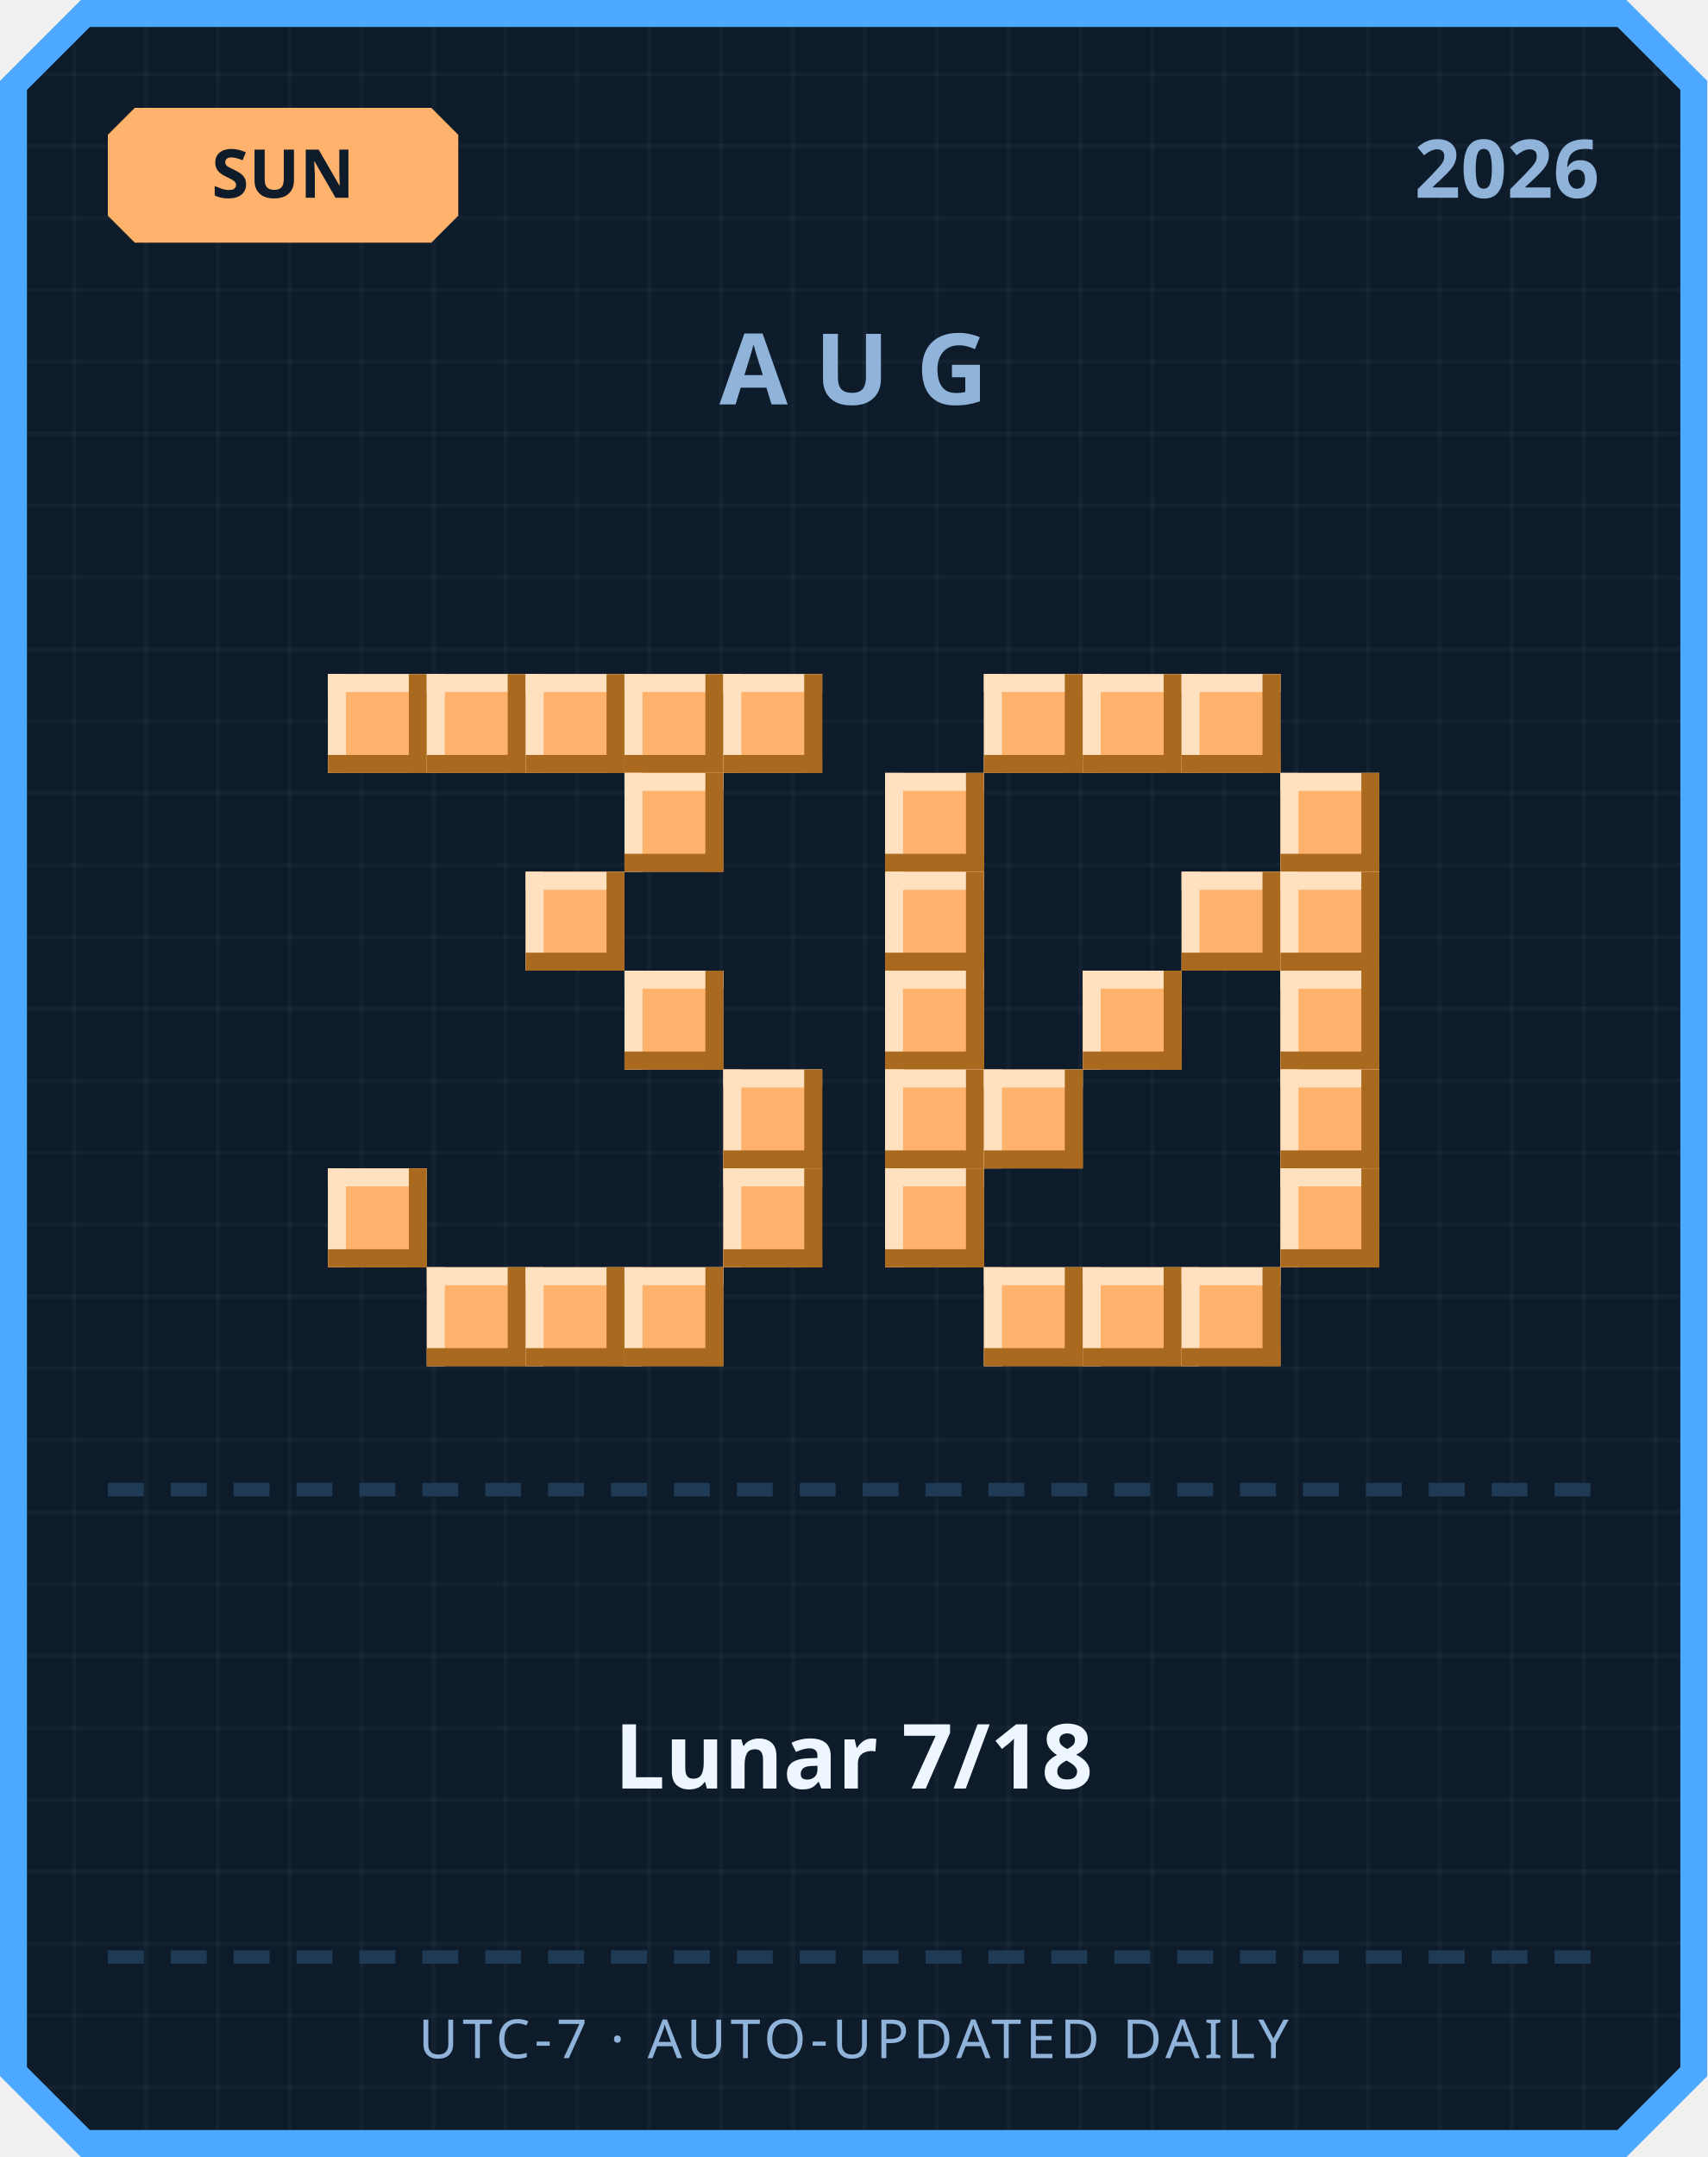
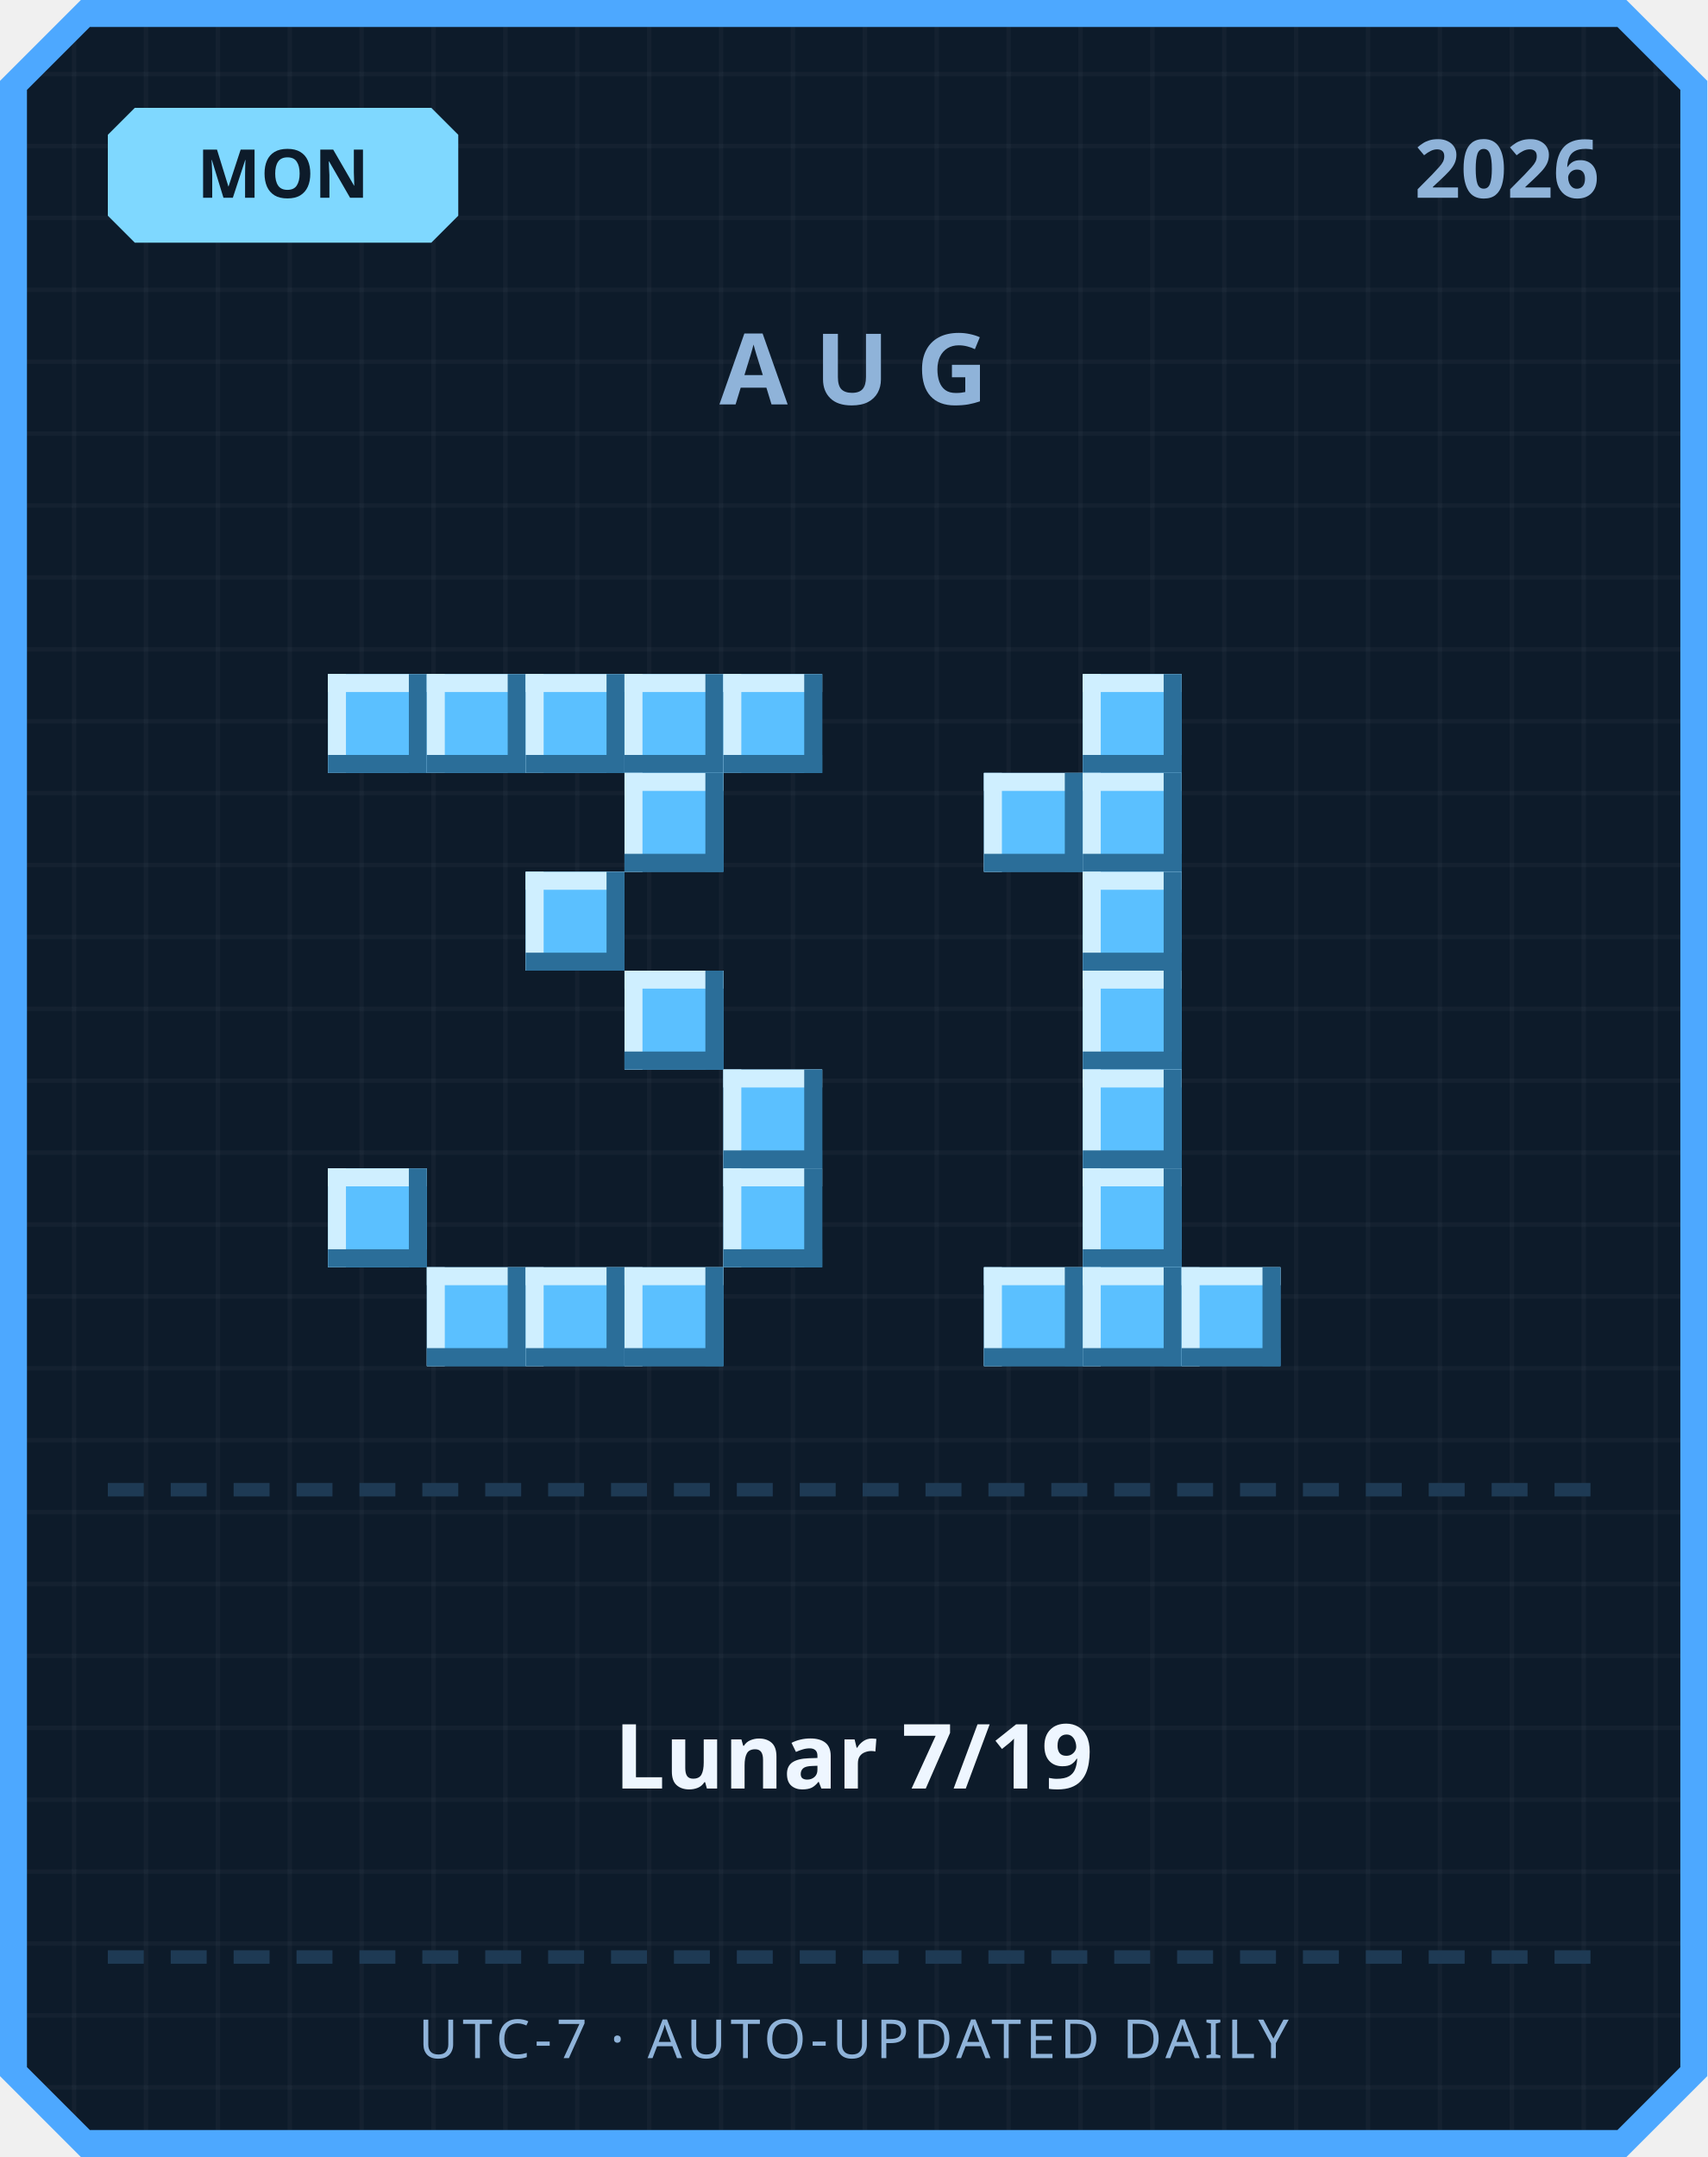
<svg xmlns="http://www.w3.org/2000/svg" width="380" height="480" viewBox="0 0 380 480">
  <defs>
    <pattern id="grid" width="16" height="16" patternUnits="userSpaceOnUse">
      <rect width="16" height="16" fill="#0d1b2a" />
      <rect width="1" height="16" fill="#ffffff" opacity="0.03" />
      <rect width="16" height="1" fill="#ffffff" opacity="0.03" />
    </pattern>
  </defs>
  <path d="M 18,0 L 362,0 L 380,18 L 380,462 L 362,480 L 18,480 L 0,462 L 0,18 Z" fill="#4da8ff" />
  <path d="M 20,6 L 360,6 L 374,20 L 374,460 L 360,474 L 20,474 L 6,460 L 6,20 Z" fill="url(#grid)" />
-   <path d="M 30,24 L 96,24 L 102,30 L 102,48 L 96,54 L 30,54 L 24,48 L 24,30 Z" fill="#ffb26b" />
-   <text x="63" y="44" text-anchor="middle" font-family="'Segoe UI', sans-serif" font-size="15" font-weight="700" fill="#0d1b2a">SUN</text>
+   <path d="M 30,24 L 96,24 L 102,30 L 102,48 L 96,54 L 30,54 L 24,48 L 24,30 Z" fill="#7fd8ff" />
+   <text x="63" y="44" text-anchor="middle" font-family="'Segoe UI', sans-serif" font-size="15" font-weight="700" fill="#0d1b2a">MON</text>
  <text x="356" y="44" text-anchor="end" font-family="'Segoe UI', sans-serif" font-size="18" font-weight="700" fill="#8fb3d9">2026</text>
  <text x="190" y="90" text-anchor="middle" font-family="'Segoe UI', sans-serif" font-size="22" font-weight="700" letter-spacing="6" fill="#8fb3d9">AUG</text>
-   <rect x="73" y="150" width="22" height="22" fill="#ffb26b" />
-   <rect x="73" y="150" width="22" height="4" fill="#ffe1bf" />
-   <rect x="73" y="150" width="4" height="22" fill="#ffe1bf" />
-   <rect x="73" y="168" width="22" height="4" fill="#a9691f" />
-   <rect x="91" y="150" width="4" height="22" fill="#a9691f" />
-   <rect x="95" y="150" width="22" height="22" fill="#ffb26b" />
-   <rect x="95" y="150" width="22" height="4" fill="#ffe1bf" />
-   <rect x="95" y="150" width="4" height="22" fill="#ffe1bf" />
-   <rect x="95" y="168" width="22" height="4" fill="#a9691f" />
-   <rect x="113" y="150" width="4" height="22" fill="#a9691f" />
-   <rect x="117" y="150" width="22" height="22" fill="#ffb26b" />
-   <rect x="117" y="150" width="22" height="4" fill="#ffe1bf" />
-   <rect x="117" y="150" width="4" height="22" fill="#ffe1bf" />
-   <rect x="117" y="168" width="22" height="4" fill="#a9691f" />
-   <rect x="135" y="150" width="4" height="22" fill="#a9691f" />
-   <rect x="139" y="150" width="22" height="22" fill="#ffb26b" />
-   <rect x="139" y="150" width="22" height="4" fill="#ffe1bf" />
-   <rect x="139" y="150" width="4" height="22" fill="#ffe1bf" />
-   <rect x="139" y="168" width="22" height="4" fill="#a9691f" />
-   <rect x="157" y="150" width="4" height="22" fill="#a9691f" />
-   <rect x="161" y="150" width="22" height="22" fill="#ffb26b" />
-   <rect x="161" y="150" width="22" height="4" fill="#ffe1bf" />
-   <rect x="161" y="150" width="4" height="22" fill="#ffe1bf" />
-   <rect x="161" y="168" width="22" height="4" fill="#a9691f" />
-   <rect x="179" y="150" width="4" height="22" fill="#a9691f" />
-   <rect x="139" y="172" width="22" height="22" fill="#ffb26b" />
-   <rect x="139" y="172" width="22" height="4" fill="#ffe1bf" />
-   <rect x="139" y="172" width="4" height="22" fill="#ffe1bf" />
-   <rect x="139" y="190" width="22" height="4" fill="#a9691f" />
-   <rect x="157" y="172" width="4" height="22" fill="#a9691f" />
-   <rect x="117" y="194" width="22" height="22" fill="#ffb26b" />
-   <rect x="117" y="194" width="22" height="4" fill="#ffe1bf" />
-   <rect x="117" y="194" width="4" height="22" fill="#ffe1bf" />
-   <rect x="117" y="212" width="22" height="4" fill="#a9691f" />
-   <rect x="135" y="194" width="4" height="22" fill="#a9691f" />
-   <rect x="139" y="216" width="22" height="22" fill="#ffb26b" />
-   <rect x="139" y="216" width="22" height="4" fill="#ffe1bf" />
-   <rect x="139" y="216" width="4" height="22" fill="#ffe1bf" />
-   <rect x="139" y="234" width="22" height="4" fill="#a9691f" />
-   <rect x="157" y="216" width="4" height="22" fill="#a9691f" />
-   <rect x="161" y="238" width="22" height="22" fill="#ffb26b" />
-   <rect x="161" y="238" width="22" height="4" fill="#ffe1bf" />
-   <rect x="161" y="238" width="4" height="22" fill="#ffe1bf" />
-   <rect x="161" y="256" width="22" height="4" fill="#a9691f" />
-   <rect x="179" y="238" width="4" height="22" fill="#a9691f" />
-   <rect x="73" y="260" width="22" height="22" fill="#ffb26b" />
-   <rect x="73" y="260" width="22" height="4" fill="#ffe1bf" />
-   <rect x="73" y="260" width="4" height="22" fill="#ffe1bf" />
-   <rect x="73" y="278" width="22" height="4" fill="#a9691f" />
-   <rect x="91" y="260" width="4" height="22" fill="#a9691f" />
-   <rect x="161" y="260" width="22" height="22" fill="#ffb26b" />
-   <rect x="161" y="260" width="22" height="4" fill="#ffe1bf" />
-   <rect x="161" y="260" width="4" height="22" fill="#ffe1bf" />
-   <rect x="161" y="278" width="22" height="4" fill="#a9691f" />
-   <rect x="179" y="260" width="4" height="22" fill="#a9691f" />
-   <rect x="95" y="282" width="22" height="22" fill="#ffb26b" />
-   <rect x="95" y="282" width="22" height="4" fill="#ffe1bf" />
-   <rect x="95" y="282" width="4" height="22" fill="#ffe1bf" />
-   <rect x="95" y="300" width="22" height="4" fill="#a9691f" />
-   <rect x="113" y="282" width="4" height="22" fill="#a9691f" />
-   <rect x="117" y="282" width="22" height="22" fill="#ffb26b" />
-   <rect x="117" y="282" width="22" height="4" fill="#ffe1bf" />
-   <rect x="117" y="282" width="4" height="22" fill="#ffe1bf" />
-   <rect x="117" y="300" width="22" height="4" fill="#a9691f" />
-   <rect x="135" y="282" width="4" height="22" fill="#a9691f" />
-   <rect x="139" y="282" width="22" height="22" fill="#ffb26b" />
-   <rect x="139" y="282" width="22" height="4" fill="#ffe1bf" />
-   <rect x="139" y="282" width="4" height="22" fill="#ffe1bf" />
-   <rect x="139" y="300" width="22" height="4" fill="#a9691f" />
-   <rect x="157" y="282" width="4" height="22" fill="#a9691f" />
-   <rect x="219" y="150" width="22" height="22" fill="#ffb26b" />
-   <rect x="219" y="150" width="22" height="4" fill="#ffe1bf" />
-   <rect x="219" y="150" width="4" height="22" fill="#ffe1bf" />
-   <rect x="219" y="168" width="22" height="4" fill="#a9691f" />
-   <rect x="237" y="150" width="4" height="22" fill="#a9691f" />
-   <rect x="241" y="150" width="22" height="22" fill="#ffb26b" />
-   <rect x="241" y="150" width="22" height="4" fill="#ffe1bf" />
-   <rect x="241" y="150" width="4" height="22" fill="#ffe1bf" />
-   <rect x="241" y="168" width="22" height="4" fill="#a9691f" />
-   <rect x="259" y="150" width="4" height="22" fill="#a9691f" />
-   <rect x="263" y="150" width="22" height="22" fill="#ffb26b" />
-   <rect x="263" y="150" width="22" height="4" fill="#ffe1bf" />
-   <rect x="263" y="150" width="4" height="22" fill="#ffe1bf" />
-   <rect x="263" y="168" width="22" height="4" fill="#a9691f" />
-   <rect x="281" y="150" width="4" height="22" fill="#a9691f" />
-   <rect x="197" y="172" width="22" height="22" fill="#ffb26b" />
-   <rect x="197" y="172" width="22" height="4" fill="#ffe1bf" />
-   <rect x="197" y="172" width="4" height="22" fill="#ffe1bf" />
-   <rect x="197" y="190" width="22" height="4" fill="#a9691f" />
-   <rect x="215" y="172" width="4" height="22" fill="#a9691f" />
-   <rect x="285" y="172" width="22" height="22" fill="#ffb26b" />
-   <rect x="285" y="172" width="22" height="4" fill="#ffe1bf" />
-   <rect x="285" y="172" width="4" height="22" fill="#ffe1bf" />
-   <rect x="285" y="190" width="22" height="4" fill="#a9691f" />
-   <rect x="303" y="172" width="4" height="22" fill="#a9691f" />
-   <rect x="197" y="194" width="22" height="22" fill="#ffb26b" />
-   <rect x="197" y="194" width="22" height="4" fill="#ffe1bf" />
-   <rect x="197" y="194" width="4" height="22" fill="#ffe1bf" />
-   <rect x="197" y="212" width="22" height="4" fill="#a9691f" />
-   <rect x="215" y="194" width="4" height="22" fill="#a9691f" />
-   <rect x="263" y="194" width="22" height="22" fill="#ffb26b" />
-   <rect x="263" y="194" width="22" height="4" fill="#ffe1bf" />
-   <rect x="263" y="194" width="4" height="22" fill="#ffe1bf" />
-   <rect x="263" y="212" width="22" height="4" fill="#a9691f" />
-   <rect x="281" y="194" width="4" height="22" fill="#a9691f" />
-   <rect x="285" y="194" width="22" height="22" fill="#ffb26b" />
-   <rect x="285" y="194" width="22" height="4" fill="#ffe1bf" />
-   <rect x="285" y="194" width="4" height="22" fill="#ffe1bf" />
-   <rect x="285" y="212" width="22" height="4" fill="#a9691f" />
-   <rect x="303" y="194" width="4" height="22" fill="#a9691f" />
-   <rect x="197" y="216" width="22" height="22" fill="#ffb26b" />
-   <rect x="197" y="216" width="22" height="4" fill="#ffe1bf" />
-   <rect x="197" y="216" width="4" height="22" fill="#ffe1bf" />
-   <rect x="197" y="234" width="22" height="4" fill="#a9691f" />
-   <rect x="215" y="216" width="4" height="22" fill="#a9691f" />
-   <rect x="241" y="216" width="22" height="22" fill="#ffb26b" />
-   <rect x="241" y="216" width="22" height="4" fill="#ffe1bf" />
-   <rect x="241" y="216" width="4" height="22" fill="#ffe1bf" />
-   <rect x="241" y="234" width="22" height="4" fill="#a9691f" />
-   <rect x="259" y="216" width="4" height="22" fill="#a9691f" />
-   <rect x="285" y="216" width="22" height="22" fill="#ffb26b" />
-   <rect x="285" y="216" width="22" height="4" fill="#ffe1bf" />
-   <rect x="285" y="216" width="4" height="22" fill="#ffe1bf" />
-   <rect x="285" y="234" width="22" height="4" fill="#a9691f" />
-   <rect x="303" y="216" width="4" height="22" fill="#a9691f" />
-   <rect x="197" y="238" width="22" height="22" fill="#ffb26b" />
-   <rect x="197" y="238" width="22" height="4" fill="#ffe1bf" />
-   <rect x="197" y="238" width="4" height="22" fill="#ffe1bf" />
-   <rect x="197" y="256" width="22" height="4" fill="#a9691f" />
-   <rect x="215" y="238" width="4" height="22" fill="#a9691f" />
-   <rect x="219" y="238" width="22" height="22" fill="#ffb26b" />
-   <rect x="219" y="238" width="22" height="4" fill="#ffe1bf" />
-   <rect x="219" y="238" width="4" height="22" fill="#ffe1bf" />
-   <rect x="219" y="256" width="22" height="4" fill="#a9691f" />
-   <rect x="237" y="238" width="4" height="22" fill="#a9691f" />
-   <rect x="285" y="238" width="22" height="22" fill="#ffb26b" />
-   <rect x="285" y="238" width="22" height="4" fill="#ffe1bf" />
-   <rect x="285" y="238" width="4" height="22" fill="#ffe1bf" />
-   <rect x="285" y="256" width="22" height="4" fill="#a9691f" />
-   <rect x="303" y="238" width="4" height="22" fill="#a9691f" />
-   <rect x="197" y="260" width="22" height="22" fill="#ffb26b" />
-   <rect x="197" y="260" width="22" height="4" fill="#ffe1bf" />
-   <rect x="197" y="260" width="4" height="22" fill="#ffe1bf" />
-   <rect x="197" y="278" width="22" height="4" fill="#a9691f" />
-   <rect x="215" y="260" width="4" height="22" fill="#a9691f" />
-   <rect x="285" y="260" width="22" height="22" fill="#ffb26b" />
-   <rect x="285" y="260" width="22" height="4" fill="#ffe1bf" />
-   <rect x="285" y="260" width="4" height="22" fill="#ffe1bf" />
-   <rect x="285" y="278" width="22" height="4" fill="#a9691f" />
-   <rect x="303" y="260" width="4" height="22" fill="#a9691f" />
-   <rect x="219" y="282" width="22" height="22" fill="#ffb26b" />
-   <rect x="219" y="282" width="22" height="4" fill="#ffe1bf" />
-   <rect x="219" y="282" width="4" height="22" fill="#ffe1bf" />
-   <rect x="219" y="300" width="22" height="4" fill="#a9691f" />
-   <rect x="237" y="282" width="4" height="22" fill="#a9691f" />
-   <rect x="241" y="282" width="22" height="22" fill="#ffb26b" />
-   <rect x="241" y="282" width="22" height="4" fill="#ffe1bf" />
-   <rect x="241" y="282" width="4" height="22" fill="#ffe1bf" />
-   <rect x="241" y="300" width="22" height="4" fill="#a9691f" />
-   <rect x="259" y="282" width="4" height="22" fill="#a9691f" />
-   <rect x="263" y="282" width="22" height="22" fill="#ffb26b" />
-   <rect x="263" y="282" width="22" height="4" fill="#ffe1bf" />
-   <rect x="263" y="282" width="4" height="22" fill="#ffe1bf" />
-   <rect x="263" y="300" width="22" height="4" fill="#a9691f" />
-   <rect x="281" y="282" width="4" height="22" fill="#a9691f" />
+   <rect x="73" y="150" width="22" height="22" fill="#5bc0ff" />
+   <rect x="73" y="150" width="22" height="4" fill="#cfefff" />
+   <rect x="73" y="150" width="4" height="22" fill="#cfefff" />
+   <rect x="73" y="168" width="22" height="4" fill="#2b6e99" />
+   <rect x="91" y="150" width="4" height="22" fill="#2b6e99" />
+   <rect x="95" y="150" width="22" height="22" fill="#5bc0ff" />
+   <rect x="95" y="150" width="22" height="4" fill="#cfefff" />
+   <rect x="95" y="150" width="4" height="22" fill="#cfefff" />
+   <rect x="95" y="168" width="22" height="4" fill="#2b6e99" />
+   <rect x="113" y="150" width="4" height="22" fill="#2b6e99" />
+   <rect x="117" y="150" width="22" height="22" fill="#5bc0ff" />
+   <rect x="117" y="150" width="22" height="4" fill="#cfefff" />
+   <rect x="117" y="150" width="4" height="22" fill="#cfefff" />
+   <rect x="117" y="168" width="22" height="4" fill="#2b6e99" />
+   <rect x="135" y="150" width="4" height="22" fill="#2b6e99" />
+   <rect x="139" y="150" width="22" height="22" fill="#5bc0ff" />
+   <rect x="139" y="150" width="22" height="4" fill="#cfefff" />
+   <rect x="139" y="150" width="4" height="22" fill="#cfefff" />
+   <rect x="139" y="168" width="22" height="4" fill="#2b6e99" />
+   <rect x="157" y="150" width="4" height="22" fill="#2b6e99" />
+   <rect x="161" y="150" width="22" height="22" fill="#5bc0ff" />
+   <rect x="161" y="150" width="22" height="4" fill="#cfefff" />
+   <rect x="161" y="150" width="4" height="22" fill="#cfefff" />
+   <rect x="161" y="168" width="22" height="4" fill="#2b6e99" />
+   <rect x="179" y="150" width="4" height="22" fill="#2b6e99" />
+   <rect x="139" y="172" width="22" height="22" fill="#5bc0ff" />
+   <rect x="139" y="172" width="22" height="4" fill="#cfefff" />
+   <rect x="139" y="172" width="4" height="22" fill="#cfefff" />
+   <rect x="139" y="190" width="22" height="4" fill="#2b6e99" />
+   <rect x="157" y="172" width="4" height="22" fill="#2b6e99" />
+   <rect x="117" y="194" width="22" height="22" fill="#5bc0ff" />
+   <rect x="117" y="194" width="22" height="4" fill="#cfefff" />
+   <rect x="117" y="194" width="4" height="22" fill="#cfefff" />
+   <rect x="117" y="212" width="22" height="4" fill="#2b6e99" />
+   <rect x="135" y="194" width="4" height="22" fill="#2b6e99" />
+   <rect x="139" y="216" width="22" height="22" fill="#5bc0ff" />
+   <rect x="139" y="216" width="22" height="4" fill="#cfefff" />
+   <rect x="139" y="216" width="4" height="22" fill="#cfefff" />
+   <rect x="139" y="234" width="22" height="4" fill="#2b6e99" />
+   <rect x="157" y="216" width="4" height="22" fill="#2b6e99" />
+   <rect x="161" y="238" width="22" height="22" fill="#5bc0ff" />
+   <rect x="161" y="238" width="22" height="4" fill="#cfefff" />
+   <rect x="161" y="238" width="4" height="22" fill="#cfefff" />
+   <rect x="161" y="256" width="22" height="4" fill="#2b6e99" />
+   <rect x="179" y="238" width="4" height="22" fill="#2b6e99" />
+   <rect x="73" y="260" width="22" height="22" fill="#5bc0ff" />
+   <rect x="73" y="260" width="22" height="4" fill="#cfefff" />
+   <rect x="73" y="260" width="4" height="22" fill="#cfefff" />
+   <rect x="73" y="278" width="22" height="4" fill="#2b6e99" />
+   <rect x="91" y="260" width="4" height="22" fill="#2b6e99" />
+   <rect x="161" y="260" width="22" height="22" fill="#5bc0ff" />
+   <rect x="161" y="260" width="22" height="4" fill="#cfefff" />
+   <rect x="161" y="260" width="4" height="22" fill="#cfefff" />
+   <rect x="161" y="278" width="22" height="4" fill="#2b6e99" />
+   <rect x="179" y="260" width="4" height="22" fill="#2b6e99" />
+   <rect x="95" y="282" width="22" height="22" fill="#5bc0ff" />
+   <rect x="95" y="282" width="22" height="4" fill="#cfefff" />
+   <rect x="95" y="282" width="4" height="22" fill="#cfefff" />
+   <rect x="95" y="300" width="22" height="4" fill="#2b6e99" />
+   <rect x="113" y="282" width="4" height="22" fill="#2b6e99" />
+   <rect x="117" y="282" width="22" height="22" fill="#5bc0ff" />
+   <rect x="117" y="282" width="22" height="4" fill="#cfefff" />
+   <rect x="117" y="282" width="4" height="22" fill="#cfefff" />
+   <rect x="117" y="300" width="22" height="4" fill="#2b6e99" />
+   <rect x="135" y="282" width="4" height="22" fill="#2b6e99" />
+   <rect x="139" y="282" width="22" height="22" fill="#5bc0ff" />
+   <rect x="139" y="282" width="22" height="4" fill="#cfefff" />
+   <rect x="139" y="282" width="4" height="22" fill="#cfefff" />
+   <rect x="139" y="300" width="22" height="4" fill="#2b6e99" />
+   <rect x="157" y="282" width="4" height="22" fill="#2b6e99" />
+   <rect x="241" y="150" width="22" height="22" fill="#5bc0ff" />
+   <rect x="241" y="150" width="22" height="4" fill="#cfefff" />
+   <rect x="241" y="150" width="4" height="22" fill="#cfefff" />
+   <rect x="241" y="168" width="22" height="4" fill="#2b6e99" />
+   <rect x="259" y="150" width="4" height="22" fill="#2b6e99" />
+   <rect x="219" y="172" width="22" height="22" fill="#5bc0ff" />
+   <rect x="219" y="172" width="22" height="4" fill="#cfefff" />
+   <rect x="219" y="172" width="4" height="22" fill="#cfefff" />
+   <rect x="219" y="190" width="22" height="4" fill="#2b6e99" />
+   <rect x="237" y="172" width="4" height="22" fill="#2b6e99" />
+   <rect x="241" y="172" width="22" height="22" fill="#5bc0ff" />
+   <rect x="241" y="172" width="22" height="4" fill="#cfefff" />
+   <rect x="241" y="172" width="4" height="22" fill="#cfefff" />
+   <rect x="241" y="190" width="22" height="4" fill="#2b6e99" />
+   <rect x="259" y="172" width="4" height="22" fill="#2b6e99" />
+   <rect x="241" y="194" width="22" height="22" fill="#5bc0ff" />
+   <rect x="241" y="194" width="22" height="4" fill="#cfefff" />
+   <rect x="241" y="194" width="4" height="22" fill="#cfefff" />
+   <rect x="241" y="212" width="22" height="4" fill="#2b6e99" />
+   <rect x="259" y="194" width="4" height="22" fill="#2b6e99" />
+   <rect x="241" y="216" width="22" height="22" fill="#5bc0ff" />
+   <rect x="241" y="216" width="22" height="4" fill="#cfefff" />
+   <rect x="241" y="216" width="4" height="22" fill="#cfefff" />
+   <rect x="241" y="234" width="22" height="4" fill="#2b6e99" />
+   <rect x="259" y="216" width="4" height="22" fill="#2b6e99" />
+   <rect x="241" y="238" width="22" height="22" fill="#5bc0ff" />
+   <rect x="241" y="238" width="22" height="4" fill="#cfefff" />
+   <rect x="241" y="238" width="4" height="22" fill="#cfefff" />
+   <rect x="241" y="256" width="22" height="4" fill="#2b6e99" />
+   <rect x="259" y="238" width="4" height="22" fill="#2b6e99" />
+   <rect x="241" y="260" width="22" height="22" fill="#5bc0ff" />
+   <rect x="241" y="260" width="22" height="4" fill="#cfefff" />
+   <rect x="241" y="260" width="4" height="22" fill="#cfefff" />
+   <rect x="241" y="278" width="22" height="4" fill="#2b6e99" />
+   <rect x="259" y="260" width="4" height="22" fill="#2b6e99" />
+   <rect x="219" y="282" width="22" height="22" fill="#5bc0ff" />
+   <rect x="219" y="282" width="22" height="4" fill="#cfefff" />
+   <rect x="219" y="282" width="4" height="22" fill="#cfefff" />
+   <rect x="219" y="300" width="22" height="4" fill="#2b6e99" />
+   <rect x="237" y="282" width="4" height="22" fill="#2b6e99" />
+   <rect x="241" y="282" width="22" height="22" fill="#5bc0ff" />
+   <rect x="241" y="282" width="22" height="4" fill="#cfefff" />
+   <rect x="241" y="282" width="4" height="22" fill="#cfefff" />
+   <rect x="241" y="300" width="22" height="4" fill="#2b6e99" />
+   <rect x="259" y="282" width="4" height="22" fill="#2b6e99" />
+   <rect x="263" y="282" width="22" height="22" fill="#5bc0ff" />
+   <rect x="263" y="282" width="22" height="4" fill="#cfefff" />
+   <rect x="263" y="282" width="4" height="22" fill="#cfefff" />
+   <rect x="263" y="300" width="22" height="4" fill="#2b6e99" />
+   <rect x="281" y="282" width="4" height="22" fill="#2b6e99" />
  <rect x="24" y="330" width="8" height="3" fill="#1e3a54" />
  <rect x="38" y="330" width="8" height="3" fill="#1e3a54" />
  <rect x="52" y="330" width="8" height="3" fill="#1e3a54" />
  <rect x="66" y="330" width="8" height="3" fill="#1e3a54" />
  <rect x="80" y="330" width="8" height="3" fill="#1e3a54" />
  <rect x="94" y="330" width="8" height="3" fill="#1e3a54" />
  <rect x="108" y="330" width="8" height="3" fill="#1e3a54" />
  <rect x="122" y="330" width="8" height="3" fill="#1e3a54" />
  <rect x="136" y="330" width="8" height="3" fill="#1e3a54" />
  <rect x="150" y="330" width="8" height="3" fill="#1e3a54" />
  <rect x="164" y="330" width="8" height="3" fill="#1e3a54" />
  <rect x="178" y="330" width="8" height="3" fill="#1e3a54" />
  <rect x="192" y="330" width="8" height="3" fill="#1e3a54" />
  <rect x="206" y="330" width="8" height="3" fill="#1e3a54" />
  <rect x="220" y="330" width="8" height="3" fill="#1e3a54" />
  <rect x="234" y="330" width="8" height="3" fill="#1e3a54" />
  <rect x="248" y="330" width="8" height="3" fill="#1e3a54" />
  <rect x="262" y="330" width="8" height="3" fill="#1e3a54" />
  <rect x="276" y="330" width="8" height="3" fill="#1e3a54" />
  <rect x="290" y="330" width="8" height="3" fill="#1e3a54" />
  <rect x="304" y="330" width="8" height="3" fill="#1e3a54" />
  <rect x="318" y="330" width="8" height="3" fill="#1e3a54" />
  <rect x="332" y="330" width="8" height="3" fill="#1e3a54" />
  <rect x="346" y="330" width="8" height="3" fill="#1e3a54" />
-   <text x="190" y="398" text-anchor="middle" font-family="'Segoe UI', 'Microsoft JhengHei', sans-serif" font-size="20" font-weight="700" fill="#eef6ff">Lunar 7/18</text>
+   <text x="190" y="398" text-anchor="middle" font-family="'Segoe UI', 'Microsoft JhengHei', sans-serif" font-size="20" font-weight="700" fill="#eef6ff">Lunar 7/19</text>
  <rect x="24" y="434" width="8" height="3" fill="#1e3a54" />
  <rect x="38" y="434" width="8" height="3" fill="#1e3a54" />
  <rect x="52" y="434" width="8" height="3" fill="#1e3a54" />
  <rect x="66" y="434" width="8" height="3" fill="#1e3a54" />
  <rect x="80" y="434" width="8" height="3" fill="#1e3a54" />
  <rect x="94" y="434" width="8" height="3" fill="#1e3a54" />
  <rect x="108" y="434" width="8" height="3" fill="#1e3a54" />
  <rect x="122" y="434" width="8" height="3" fill="#1e3a54" />
  <rect x="136" y="434" width="8" height="3" fill="#1e3a54" />
  <rect x="150" y="434" width="8" height="3" fill="#1e3a54" />
  <rect x="164" y="434" width="8" height="3" fill="#1e3a54" />
  <rect x="178" y="434" width="8" height="3" fill="#1e3a54" />
  <rect x="192" y="434" width="8" height="3" fill="#1e3a54" />
  <rect x="206" y="434" width="8" height="3" fill="#1e3a54" />
  <rect x="220" y="434" width="8" height="3" fill="#1e3a54" />
  <rect x="234" y="434" width="8" height="3" fill="#1e3a54" />
  <rect x="248" y="434" width="8" height="3" fill="#1e3a54" />
  <rect x="262" y="434" width="8" height="3" fill="#1e3a54" />
  <rect x="276" y="434" width="8" height="3" fill="#1e3a54" />
  <rect x="290" y="434" width="8" height="3" fill="#1e3a54" />
  <rect x="304" y="434" width="8" height="3" fill="#1e3a54" />
  <rect x="318" y="434" width="8" height="3" fill="#1e3a54" />
  <rect x="332" y="434" width="8" height="3" fill="#1e3a54" />
  <rect x="346" y="434" width="8" height="3" fill="#1e3a54" />
  <text x="190" y="458" text-anchor="middle" font-family="'Segoe UI', sans-serif" font-size="12" letter-spacing="1" fill="#8fb3d9">UTC-7 · AUTO-UPDATED DAILY</text>
</svg>
